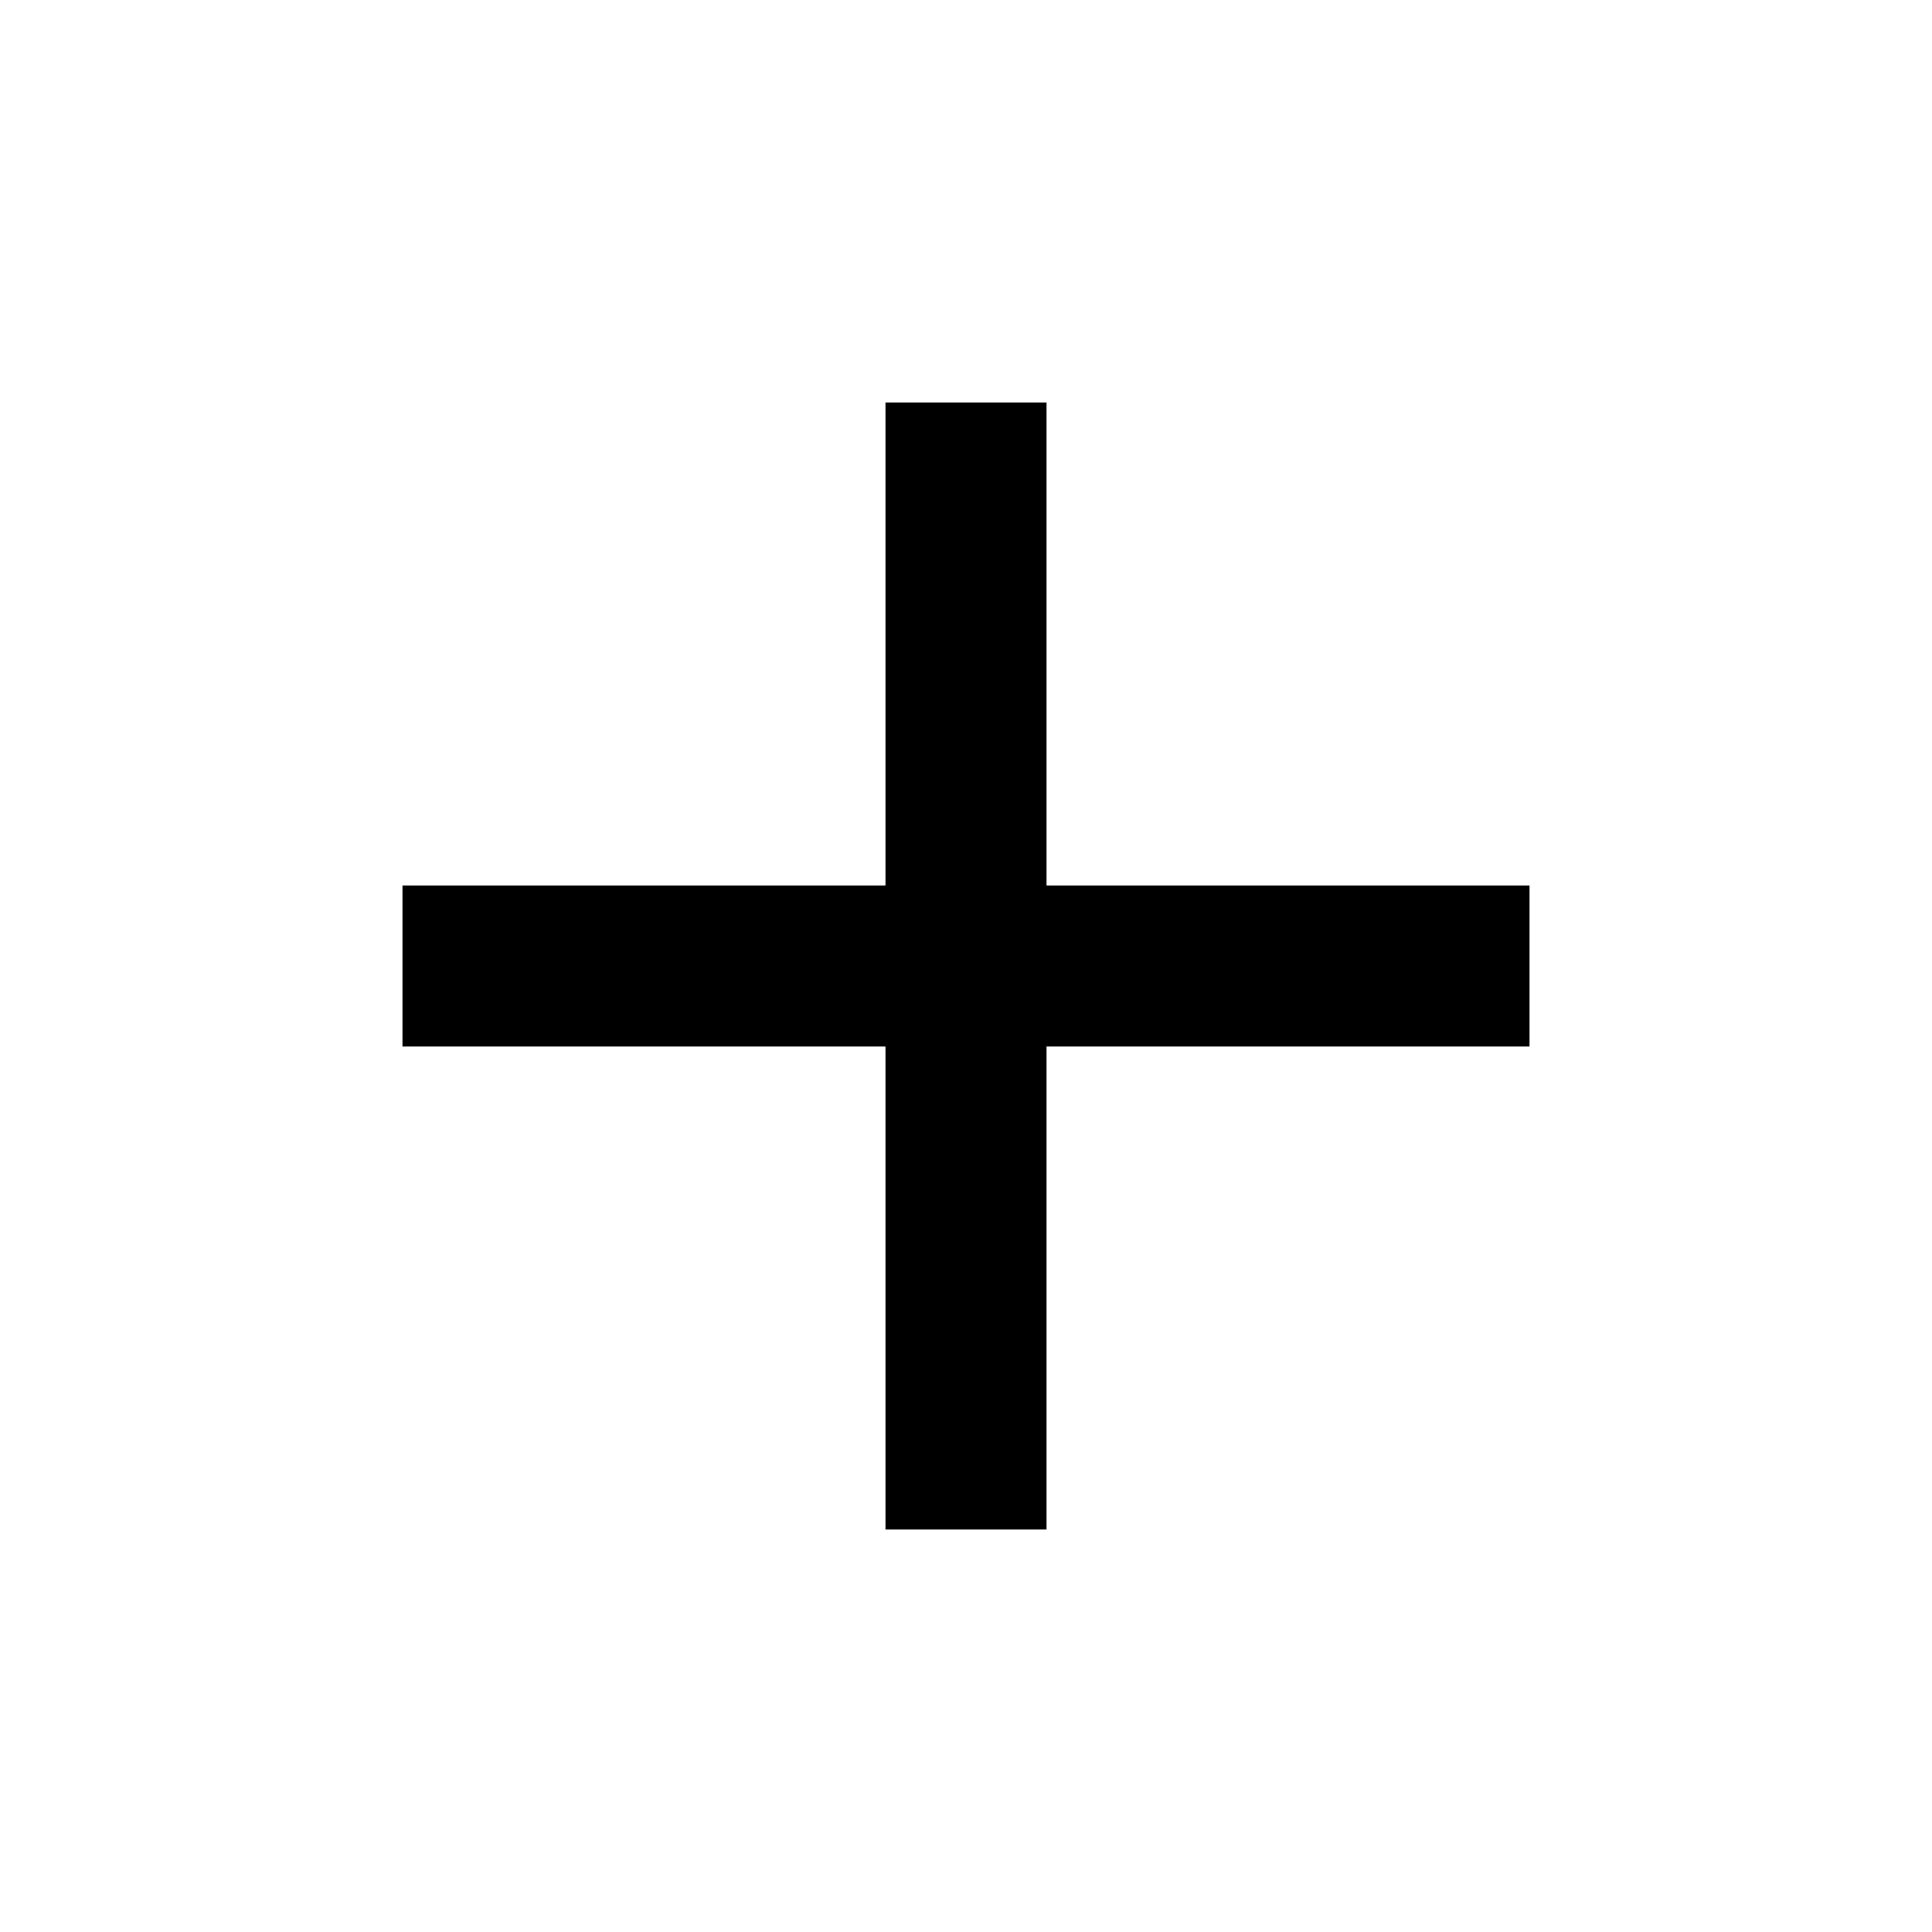
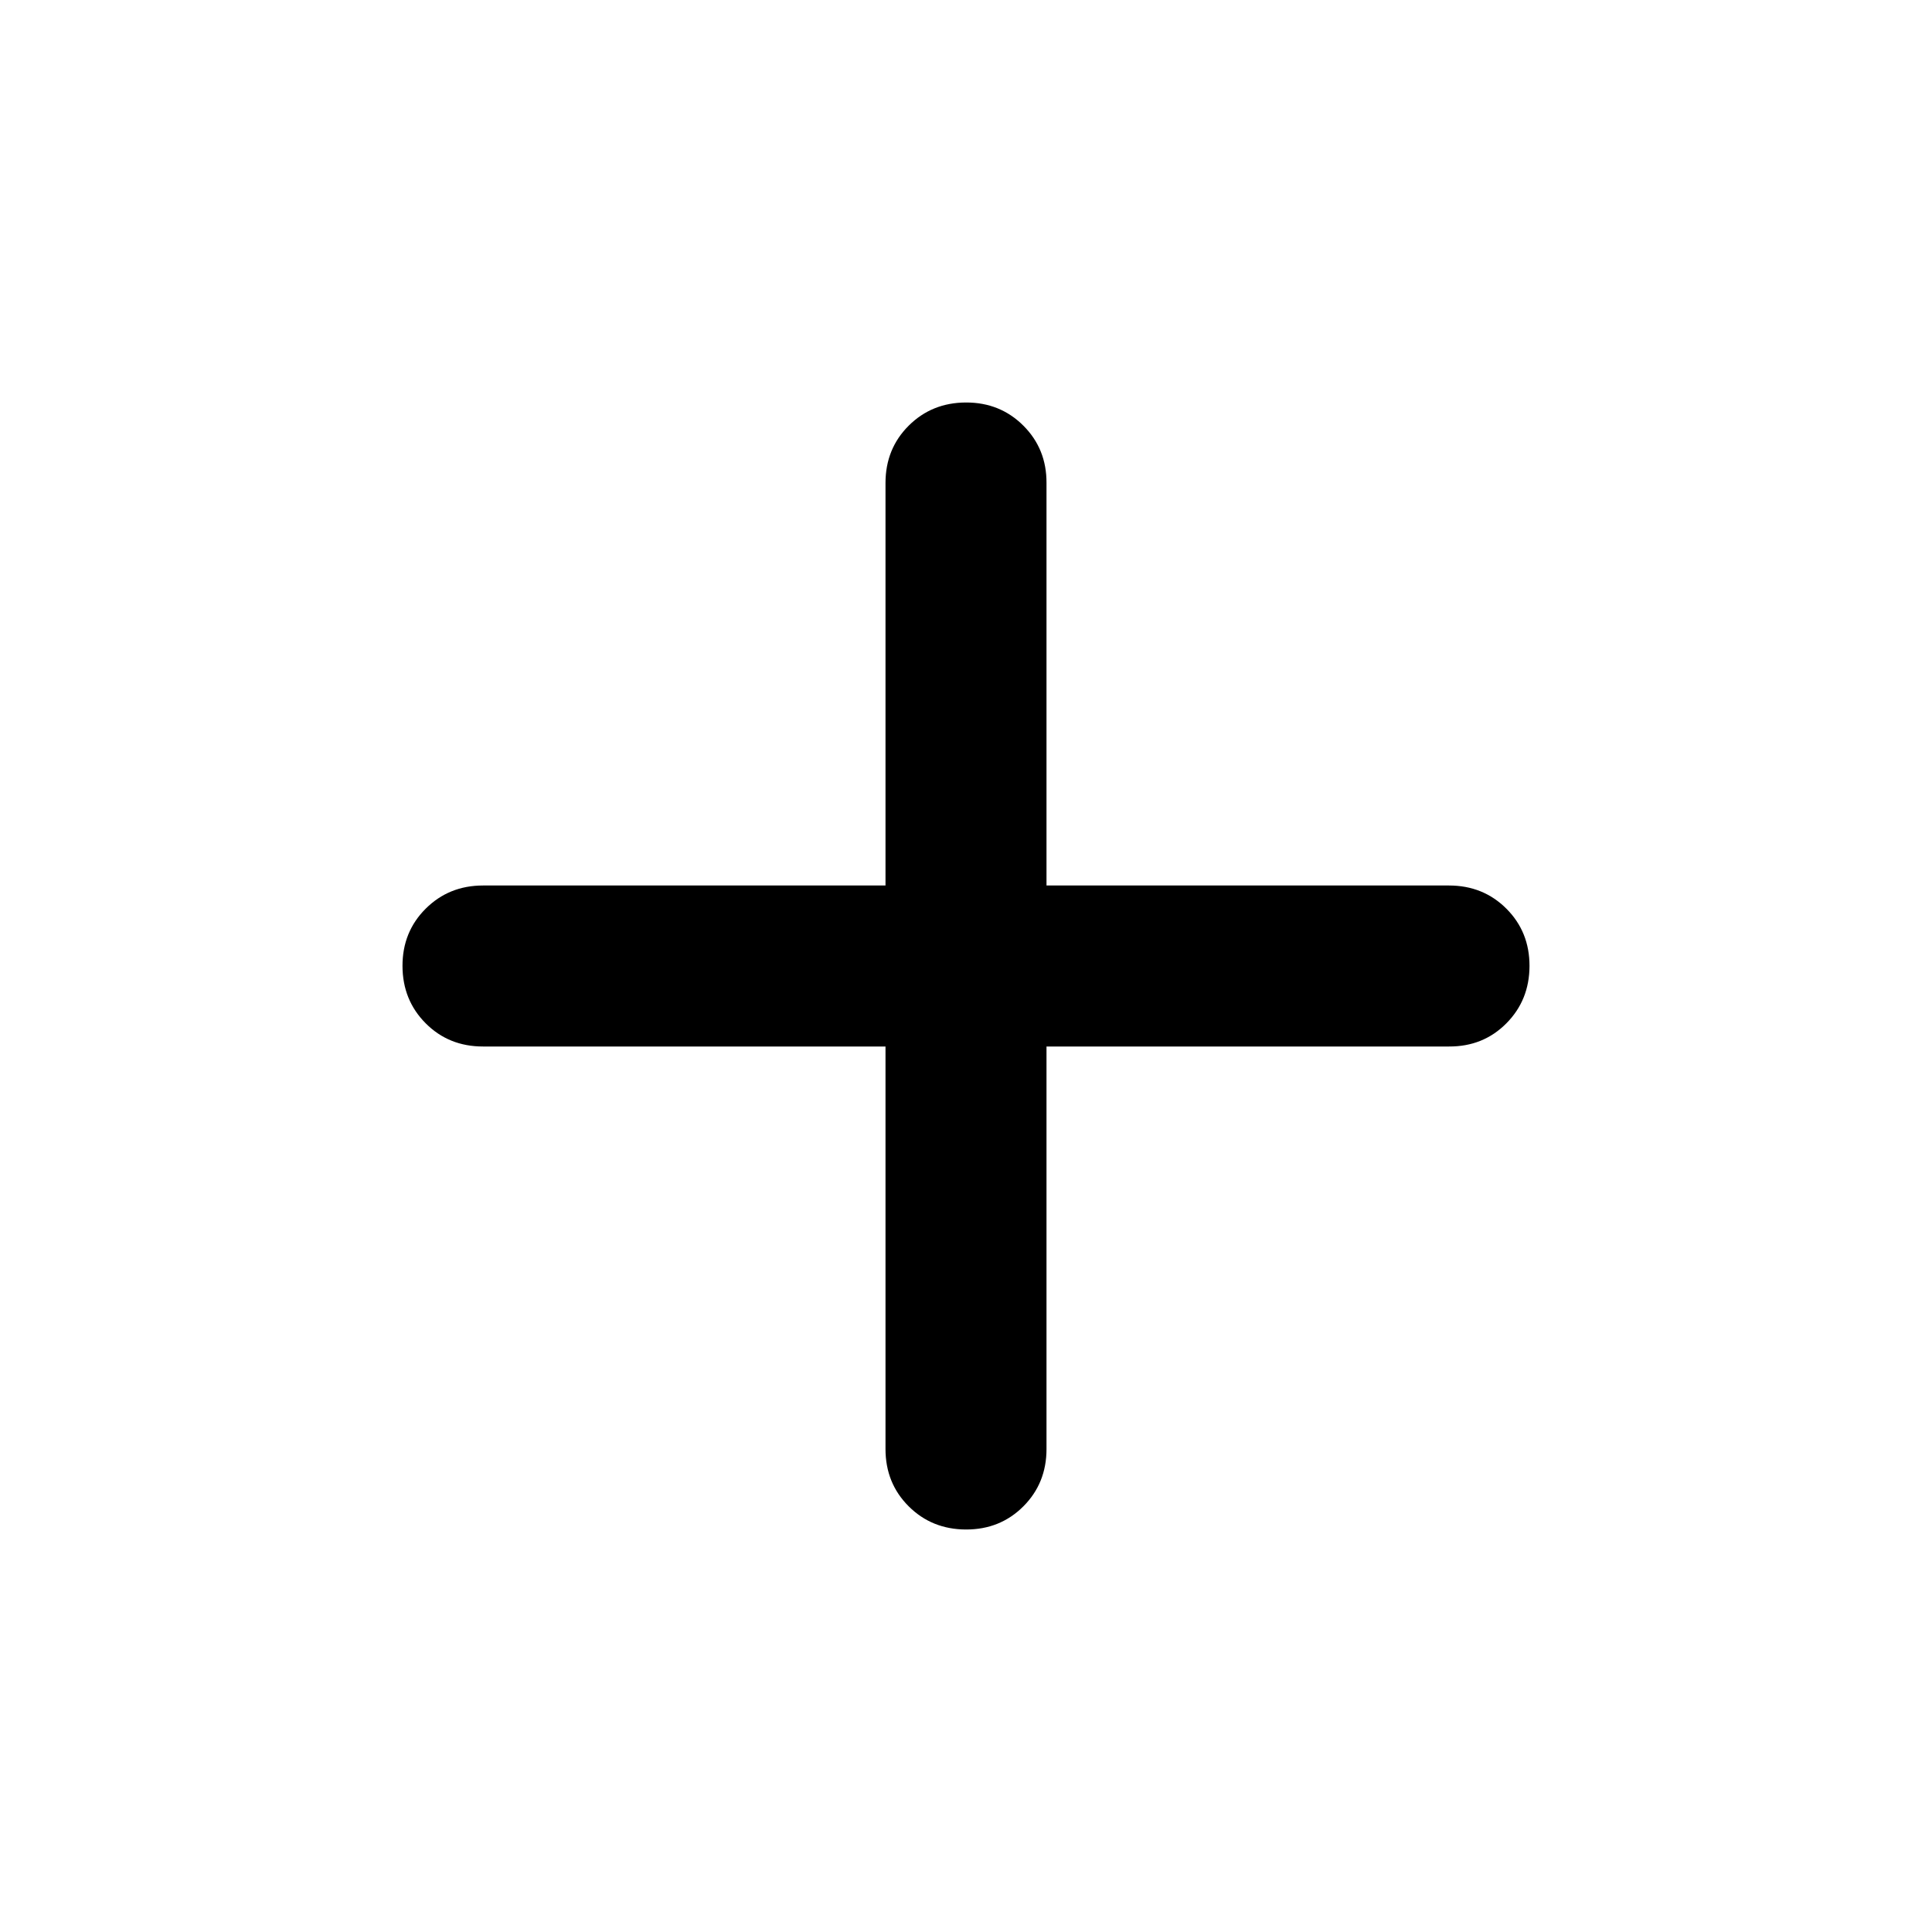
<svg xmlns="http://www.w3.org/2000/svg" width="1em" height="1em" viewBox="0 0 24 24">
-   <path fill="currentColor" d="M11 13H5v-2h6V5h2v6h6v2h-6v6h-2z" />
+   <path fill="currentColor" d="M11 13H6q-.425 0-.712-.288T5 12t.288-.712T6 11h5V6q0-.425.288-.712T12 5t.713.288T13 6v5h5q.425 0 .713.288T19 12t-.288.713T18 13h-5v5q0 .425-.288.713T12 19t-.712-.288T11 18z" />
</svg>
